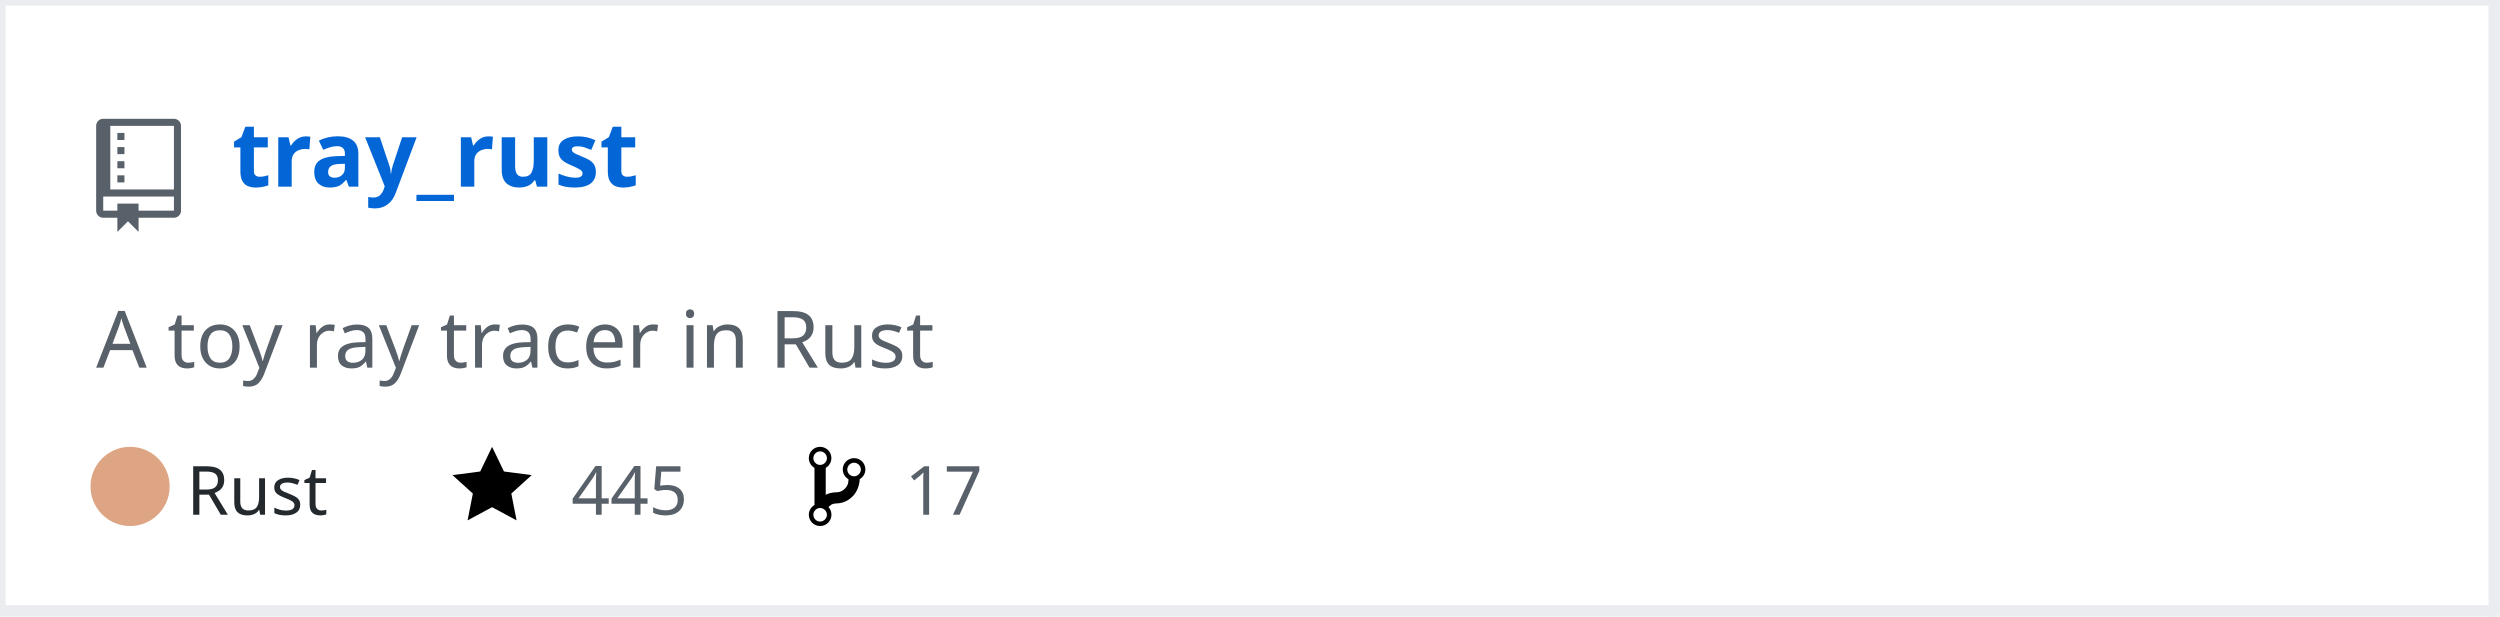
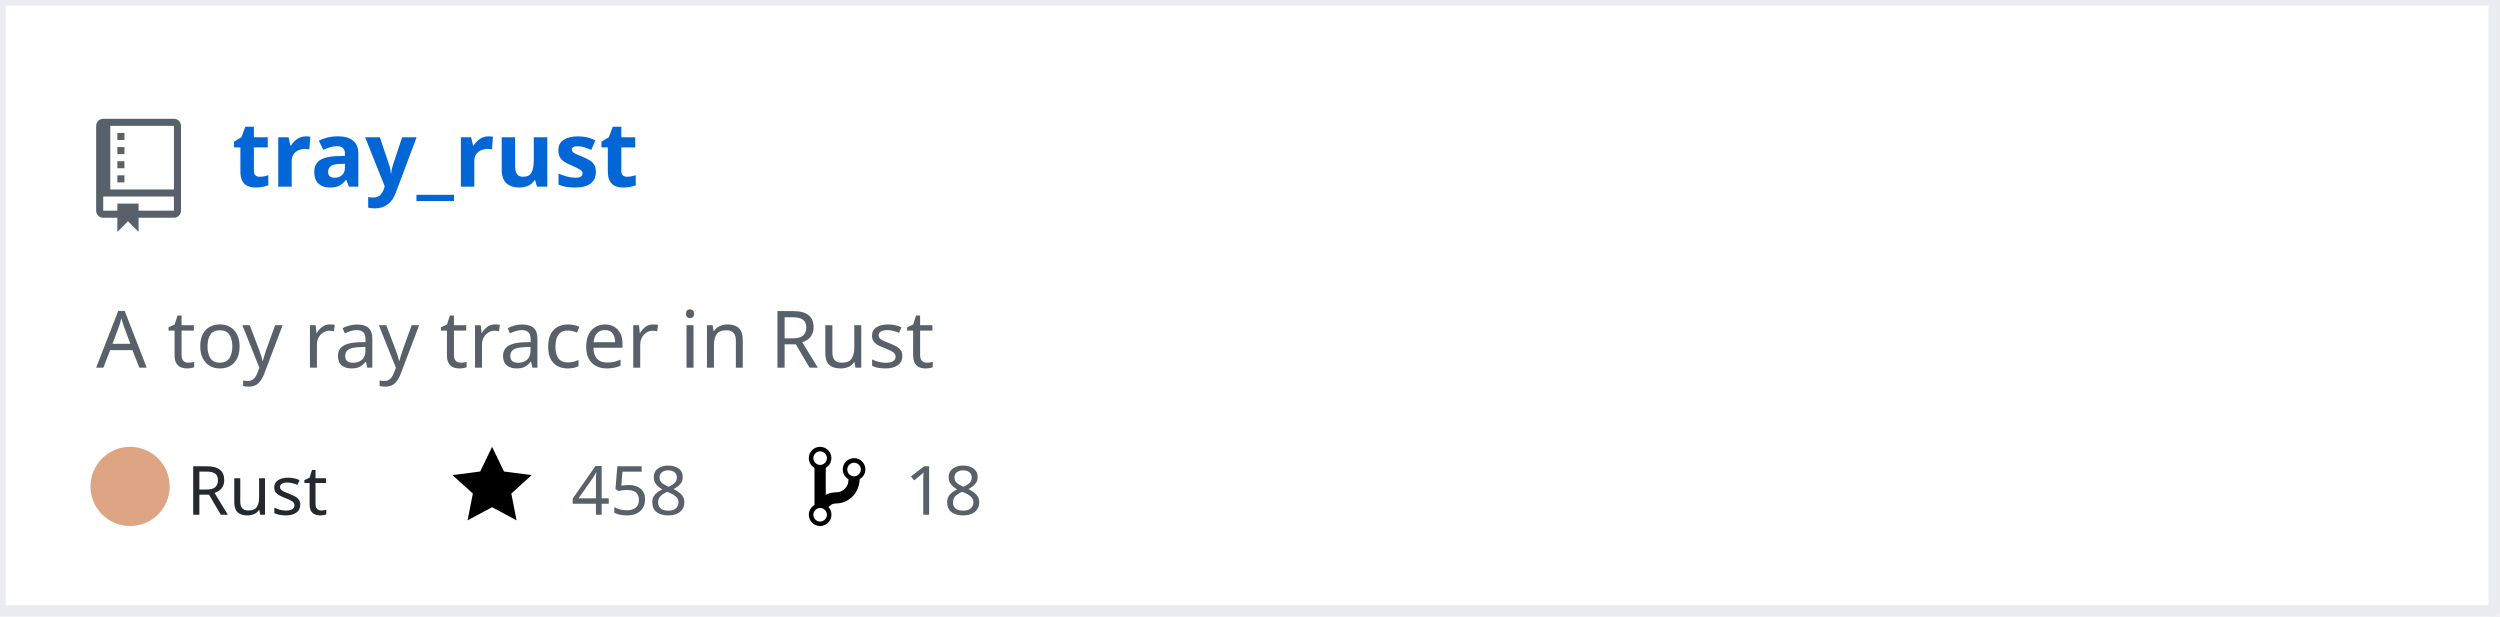
<svg xmlns="http://www.w3.org/2000/svg" width="442" height="109" version="1.2" baseProfile="tiny" data-reactroot="">
  <defs />
  <g fill="none" stroke="black" stroke-width="1" fill-rule="evenodd" stroke-linecap="square" stroke-linejoin="bevel">
    <g fill="#ffffff" fill-opacity="1" stroke="none" transform="matrix(1,0,0,1,0,0)">
      <rect x="0" y="0" width="440" height="109" />
    </g>
    <rect x="0" y="0" width="441" height="108" stroke="#eaecef" stroke-width="2" />
    <g fill="#586069" fill-opacity="1" stroke="none" transform="matrix(1.25,0,0,1.25,17,21)">
      <path vector-effect="none" fill-rule="evenodd" d="M4,9 L3,9 L3,8 L4,8 L4,9 M4,6 L3,6 L3,7 L4,7 L4,6 M4,4 L3,4 L3,5 L4,5 L4,4 M4,2 L3,2 L3,3 L4,3 L4,2 M12,1 L12,13 C12,13.55 11.55,14 11,14 L6,14 L6,16 L4.5,14.5 L3,16 L3,14 L1,14 C0.45,14 0,13.55 0,13 L0,1 C0,0.45 0.45,0 1,0 L11,0 C11.55,0 12,0.45 12,1 M11,11 L1,11 L1,13 L3,13 L3,12 L6,12 L6,13 L11,13 L11,11 M11,1 L2,1 L2,10 L11,10 L11,1" />
    </g>
    <g fill="#0366d6" fill-opacity="1" stroke="#0366d6" stroke-opacity="1" stroke-width="1" stroke-linecap="square" stroke-linejoin="bevel" transform="matrix(1,0,0,1,0,0)">
      <a target="" href="https://github.com/Twinklebear/tray_rust">
        <text fill="#0366d6" fill-opacity="1" stroke="none" xml:space="preserve" x="41" y="33" font-family="sans-serif" font-size="16" font-weight="630" font-style="normal">tray_rust</text>
      </a>
    </g>
    <g fill="#586069" fill-opacity="1" stroke="#586069" stroke-opacity="1" stroke-width="1" stroke-linecap="square" stroke-linejoin="bevel" transform="matrix(1,0,0,1,0,0)">
      <text fill="#586069" fill-opacity="1" stroke="none" xml:space="preserve" x="17" y="65" font-family="sans-serif" font-size="14" font-weight="400" font-style="normal">A toy ray tracer in Rust </text>
    </g>
    <g fill="#24292e" fill-opacity="1" stroke="#24292e" stroke-opacity="1" stroke-width="1" stroke-linecap="square" stroke-linejoin="bevel" transform="matrix(1,0,0,1,0,0)">
      <text fill="#24292e" fill-opacity="1" stroke="none" xml:space="preserve" x="33" y="91" font-family="sans-serif" font-size="12" font-weight="400" font-style="normal">Rust</text>
    </g>
    <g fill="#000000" fill-opacity="1" stroke="none" transform="matrix(1,0,0,1,80,78)">
      <a target="" href="https://github.com/Twinklebear/tray_rust/stargazers">
        <path vector-effect="none" fill-rule="evenodd" d="M14,6 L9.1,5.36 L7,1 L4.9,5.36 L0,6 L3.6,9.26 L2.67,14 L7,11.67 L11.33,14 L10.4,9.26 L14,6" />
      </a>
    </g>
    <g fill="#586069" fill-opacity="1" stroke="#586069" stroke-opacity="1" stroke-width="1" stroke-linecap="square" stroke-linejoin="bevel" transform="matrix(1,0,0,1,0,0)">
      <a target="" href="https://github.com/Twinklebear/tray_rust/stargazers">
-         <text fill="#586069" fill-opacity="1" stroke="none" xml:space="preserve" x="101" y="91" font-family="sans-serif" font-size="12" font-weight="400" font-style="normal">445</text>
+         <text fill="#586069" fill-opacity="1" stroke="none" xml:space="preserve" x="101" y="91" font-family="sans-serif" font-size="12" font-weight="400" font-style="normal">458</text>
      </a>
    </g>
    <g fill="#000000" fill-opacity="1" stroke="none" transform="matrix(1,0,0,1,143,78)">
      <a target="" href="https://github.com/Twinklebear/tray_rust/network/members">
        <path vector-effect="none" fill-rule="evenodd" d="M10,5 C10,3.89 9.11,3 8,3 C7.097,2.998 6.305,3.603 6.07,4.476 C5.836,5.348 6.217,6.269 7,6.72 L7,7.02 C6.98,7.54 6.77,8 6.37,8.4 C5.97,8.8 5.51,9.01 4.99,9.03 C4.16,9.05 3.51,9.19 2.99,9.48 L2.99,4.72 C3.773,4.269 4.154,3.348 3.92,2.476 C3.685,1.603 2.893,0.998 1.99,1 C0.88,1 0,1.89 0,3 C0.004,3.71 0.385,4.365 1,4.72 L1,11.28 C0.41,11.63 0,12.27 0,13 C0,14.11 0.89,15 2,15 C3.11,15 4,14.11 4,13 C4,12.47 3.8,12 3.47,11.64 C3.56,11.58 3.95,11.23 4.06,11.17 C4.31,11.06 4.62,11 5,11 C6.05,10.95 6.95,10.55 7.75,9.75 C8.55,8.95 8.95,7.77 9,6.73 L8.98,6.73 C9.59,6.37 10,5.73 10,5 M2,1.8 C2.66,1.8 3.2,2.35 3.2,3 C3.2,3.65 2.65,4.2 2,4.2 C1.35,4.2 0.8,3.65 0.8,3 C0.8,2.35 1.35,1.8 2,1.8 M2,14.21 C1.34,14.21 0.8,13.66 0.8,13.01 C0.8,12.36 1.35,11.81 2,11.81 C2.65,11.81 3.2,12.36 3.2,13.01 C3.2,13.66 2.65,14.21 2,14.21 M8,6.21 C7.34,6.21 6.8,5.66 6.8,5.01 C6.8,4.36 7.35,3.81 8,3.81 C8.65,3.81 9.2,4.36 9.2,5.01 C9.2,5.66 8.65,6.21 8,6.21 " />
      </a>
    </g>
    <g fill="#586069" fill-opacity="1" stroke="#586069" stroke-opacity="1" stroke-width="1" stroke-linecap="square" stroke-linejoin="bevel" transform="matrix(1,0,0,1,0,0)">
      <a target="" href="https://github.com/Twinklebear/tray_rust/network/members">
-         <text fill="" fill-opacity="1" stroke="none" xml:space="preserve" x="160" y="91" font-family="sans-serif" font-size="12" font-weight="400" font-style="normal">17</text>
+         <text fill="" fill-opacity="1" stroke="none" xml:space="preserve" x="160" y="91" font-family="sans-serif" font-size="12" font-weight="400" font-style="normal">18</text>
      </a>
    </g>
    <circle cx="23" cy="86" r="7" stroke="none" fill="#dea584" />
  </g>
</svg>
